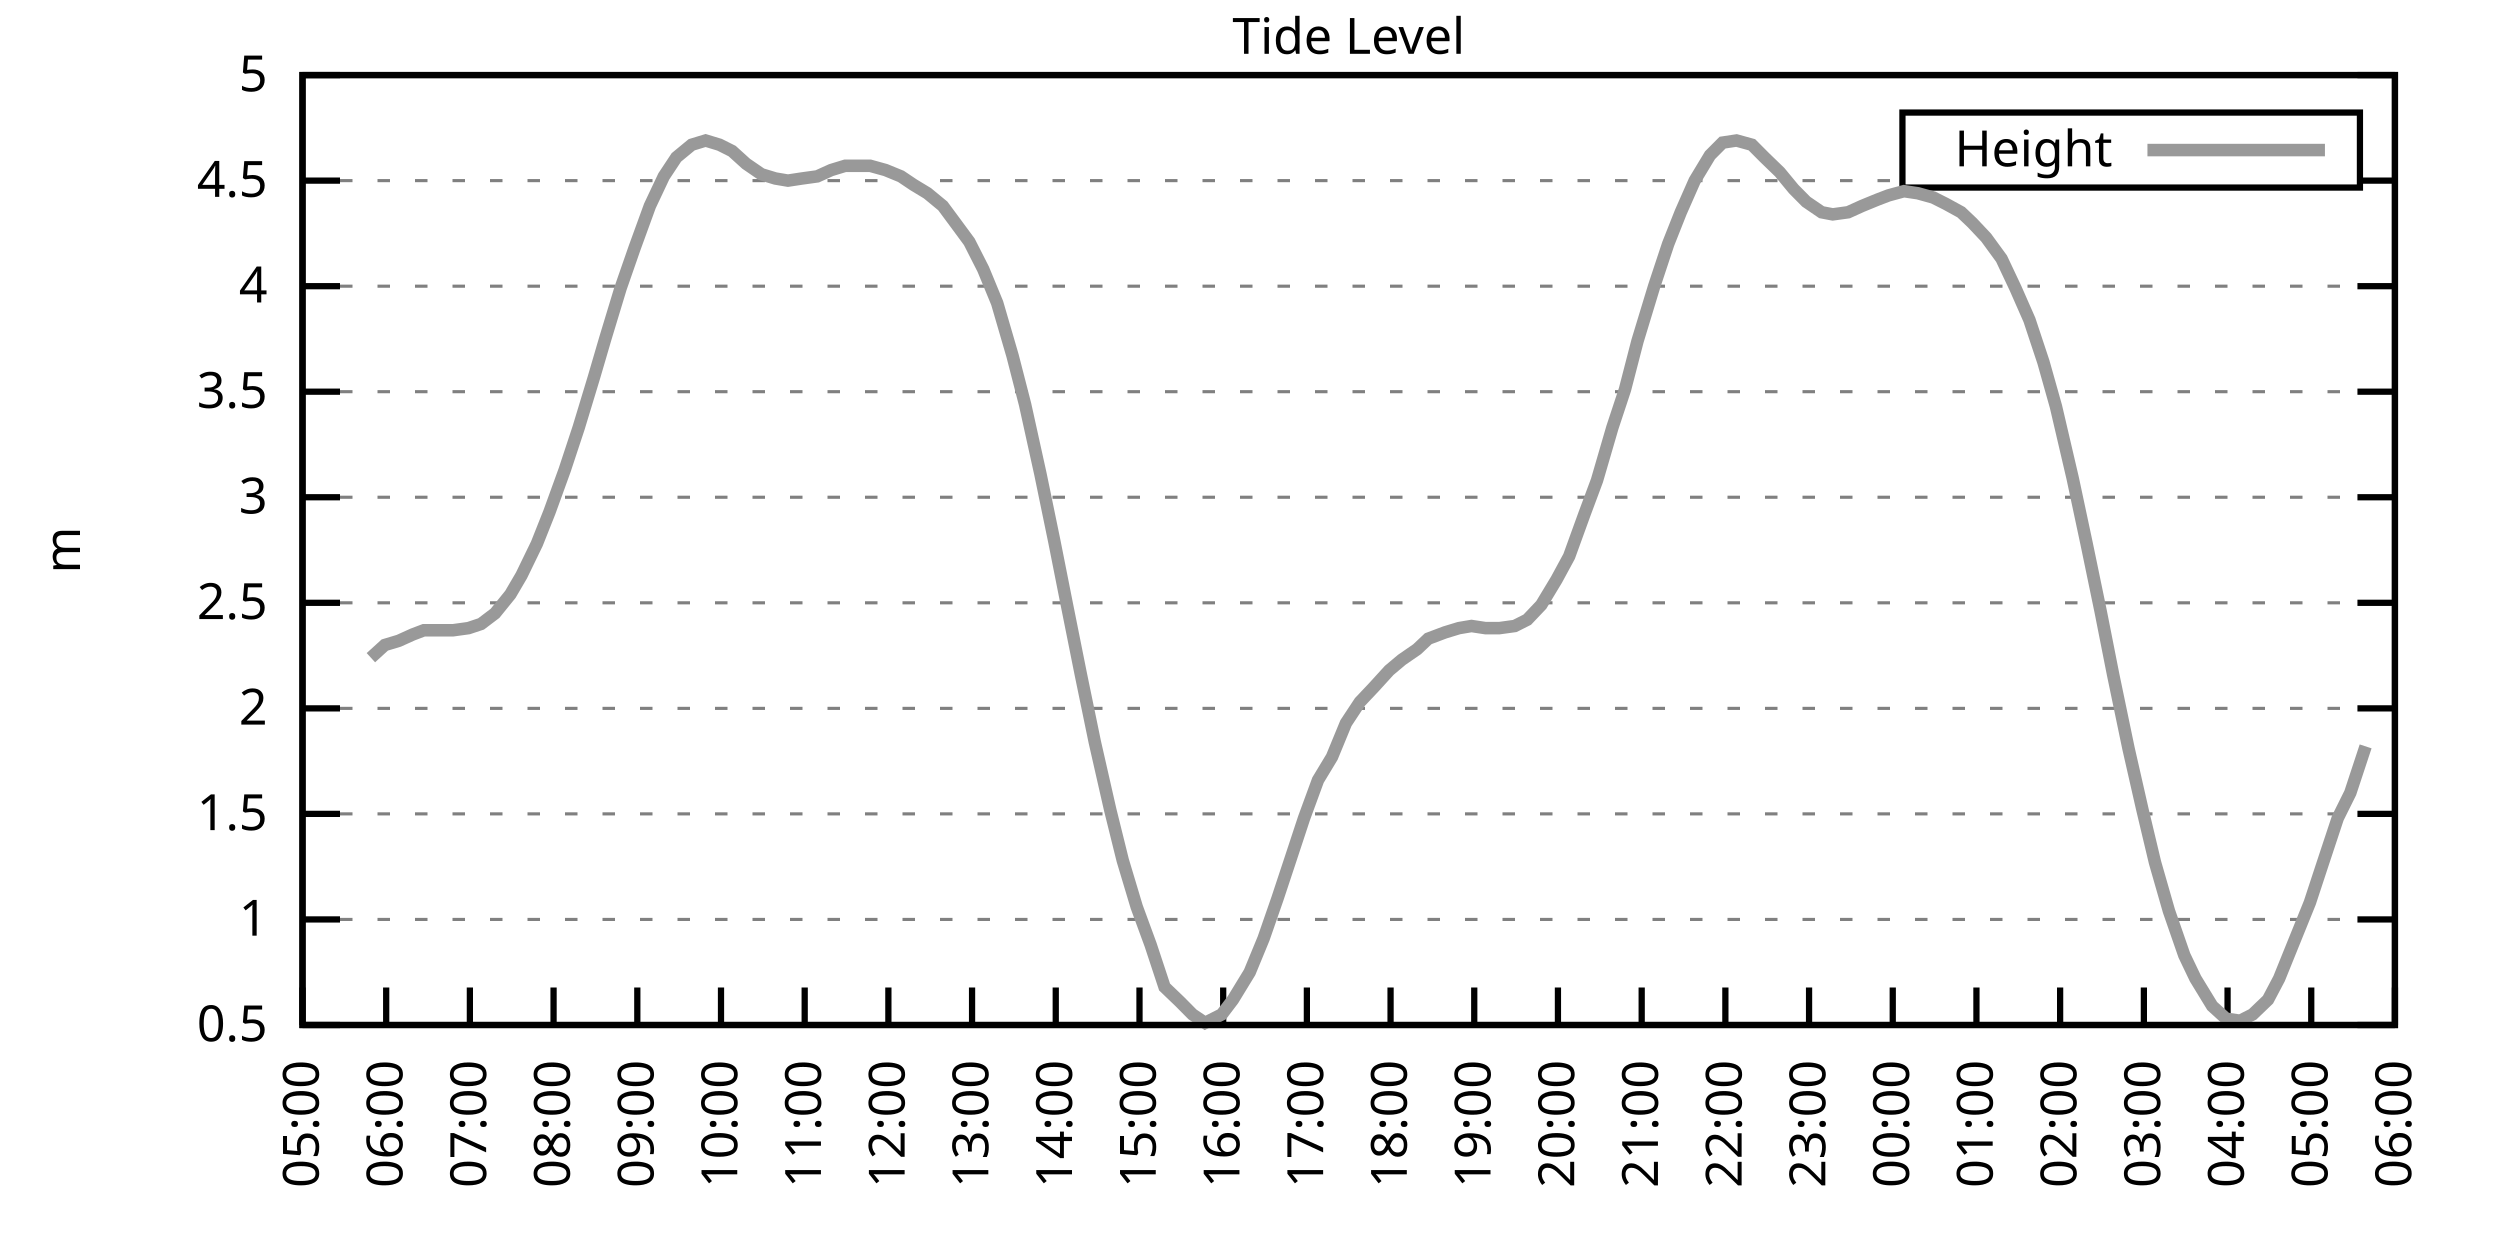
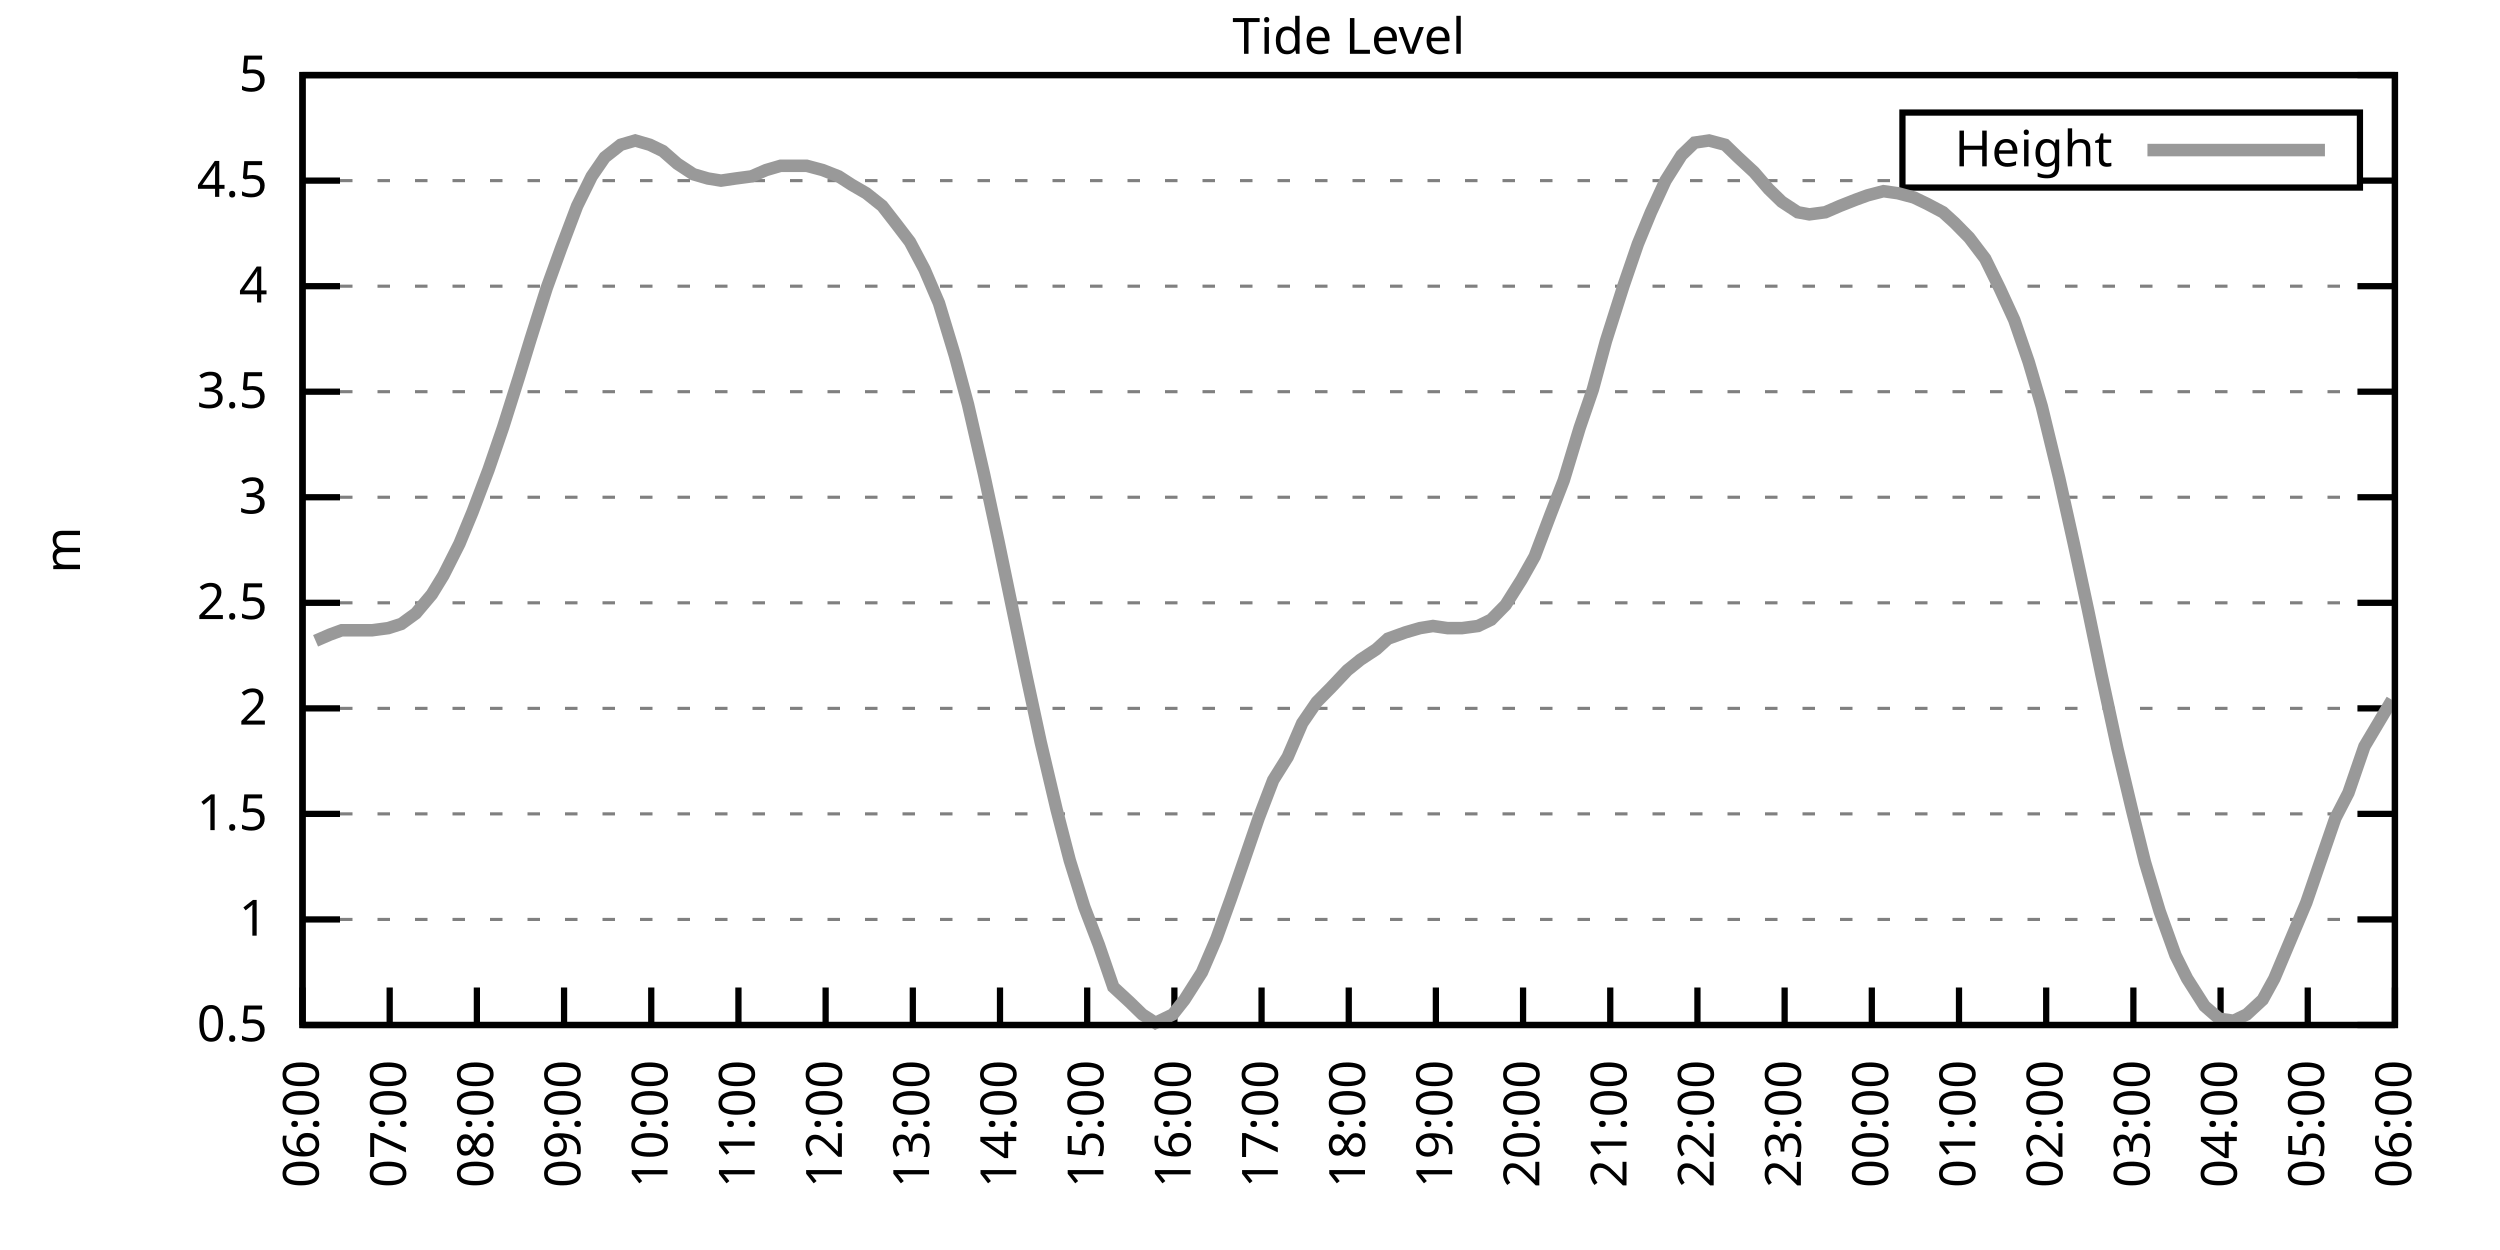
<svg xmlns="http://www.w3.org/2000/svg" xmlns:xlink="http://www.w3.org/1999/xlink" width="400" height="200" viewBox="0 0 400 200">
  <g id="gnuplot_canvas">
    <rect x="0" y="0" width="400" height="200" fill="none" />
    <defs>
      <circle id="gpDot" r="0.5" stroke-width="0.5" stroke="currentColor" />
      <path id="gpPt0" stroke-width="0.333" stroke="currentColor" d="M-1,0 h2 M0,-1 v2" />
      <path id="gpPt1" stroke-width="0.333" stroke="currentColor" d="M-1,-1 L1,1 M1,-1 L-1,1" />
      <path id="gpPt2" stroke-width="0.333" stroke="currentColor" d="M-1,0 L1,0 M0,-1 L0,1 M-1,-1 L1,1 M-1,1 L1,-1" />
      <rect id="gpPt3" stroke-width="0.333" stroke="currentColor" x="-1" y="-1" width="2" height="2" />
      <rect id="gpPt4" stroke-width="0.333" stroke="currentColor" fill="currentColor" x="-1" y="-1" width="2" height="2" />
      <circle id="gpPt5" stroke-width="0.333" stroke="currentColor" cx="0" cy="0" r="1" />
      <use xlink:href="#gpPt5" id="gpPt6" fill="currentColor" stroke="none" />
      <path id="gpPt7" stroke-width="0.333" stroke="currentColor" d="M0,-1.33 L-1.33,0.67 L1.33,0.67 z" />
      <use xlink:href="#gpPt7" id="gpPt8" fill="currentColor" stroke="none" />
      <use xlink:href="#gpPt7" id="gpPt9" stroke="currentColor" transform="rotate(180)" />
      <use xlink:href="#gpPt9" id="gpPt10" fill="currentColor" stroke="none" />
      <use xlink:href="#gpPt3" id="gpPt11" stroke="currentColor" transform="rotate(45)" />
      <use xlink:href="#gpPt11" id="gpPt12" fill="currentColor" stroke="none" />
      <path id="gpPt13" stroke-width="0.333" stroke="currentColor" d="M0,1.330 L1.265,0.411 L0.782,-1.067 L-0.782,-1.076 L-1.265,0.411 z" />
      <use xlink:href="#gpPt13" id="gpPt14" fill="currentColor" stroke="none" />
      <filter id="textbox" filterUnits="objectBoundingBox" x="0" y="0" height="1" width="1">
        <feFlood flood-color="white" flood-opacity="1" result="bgnd" />
        <feComposite in="SourceGraphic" in2="bgnd" operator="atop" />
      </filter>
      <filter id="greybox" filterUnits="objectBoundingBox" x="0" y="0" height="1" width="1">
        <feFlood flood-color="lightgrey" flood-opacity="1" result="grey" />
        <feComposite in="SourceGraphic" in2="grey" operator="atop" />
      </filter>
    </defs>
    <g fill="none" color="white" stroke="currentColor" stroke-width="1.00" stroke-linecap="butt" stroke-linejoin="miter">
</g>
    <g fill="none" color="black" stroke="currentColor" stroke-width="1.00" stroke-linecap="butt" stroke-linejoin="miter">
      <g stroke="none" shape-rendering="crispEdges">
        <polygon fill="rgb(255, 255, 255)" points="48.40,164.00 383.18,164.00 383.18,12.02 48.40,12.02 " />
      </g>
    </g>
    <g fill="none" color="black" stroke="currentColor" stroke-width="1.00" stroke-linecap="butt" stroke-linejoin="miter">
</g>
    <g fill="none" color="black" stroke="black" stroke-width="0.50" stroke-linecap="butt" stroke-linejoin="miter">
</g>
    <g fill="none" color="gray" stroke="currentColor" stroke-width="0.50" stroke-linecap="butt" stroke-linejoin="miter">
      <path stroke="gray" stroke-dasharray="2,4" class="gridline" d="M48.40,164.00 L383.19,164.00  " />
    </g>
    <g fill="none" color="gray" stroke="gray" stroke-width="1.00" stroke-linecap="butt" stroke-linejoin="miter">
</g>
    <g fill="none" color="black" stroke="currentColor" stroke-width="1.00" stroke-linecap="butt" stroke-linejoin="miter">
      <path stroke="black" d="M48.40,164.00 L54.40,164.00 M383.19,164.00 L377.19,164.00  " />
      <g transform="translate(42.80,166.60)" stroke="none" fill="black" font-family="Sans" font-size="8.00" text-anchor="end">
        <text>
          <tspan font-family="Sans"> 0.5</tspan>
        </text>
      </g>
    </g>
    <g fill="none" color="black" stroke="currentColor" stroke-width="1.00" stroke-linecap="butt" stroke-linejoin="miter">
</g>
    <g fill="none" color="black" stroke="black" stroke-width="0.50" stroke-linecap="butt" stroke-linejoin="miter">
</g>
    <g fill="none" color="gray" stroke="currentColor" stroke-width="0.50" stroke-linecap="butt" stroke-linejoin="miter">
      <path stroke="gray" stroke-dasharray="2,4" class="gridline" d="M48.40,147.11 L383.19,147.11  " />
    </g>
    <g fill="none" color="gray" stroke="gray" stroke-width="1.00" stroke-linecap="butt" stroke-linejoin="miter">
</g>
    <g fill="none" color="black" stroke="currentColor" stroke-width="1.00" stroke-linecap="butt" stroke-linejoin="miter">
      <path stroke="black" d="M48.40,147.11 L54.40,147.11 M383.19,147.11 L377.19,147.11  " />
      <g transform="translate(42.80,149.71)" stroke="none" fill="black" font-family="Sans" font-size="8.00" text-anchor="end">
        <text>
          <tspan font-family="Sans"> 1</tspan>
        </text>
      </g>
    </g>
    <g fill="none" color="black" stroke="currentColor" stroke-width="1.00" stroke-linecap="butt" stroke-linejoin="miter">
</g>
    <g fill="none" color="black" stroke="black" stroke-width="0.50" stroke-linecap="butt" stroke-linejoin="miter">
</g>
    <g fill="none" color="gray" stroke="currentColor" stroke-width="0.50" stroke-linecap="butt" stroke-linejoin="miter">
      <path stroke="gray" stroke-dasharray="2,4" class="gridline" d="M48.40,130.22 L383.19,130.22  " />
    </g>
    <g fill="none" color="gray" stroke="gray" stroke-width="1.00" stroke-linecap="butt" stroke-linejoin="miter">
</g>
    <g fill="none" color="black" stroke="currentColor" stroke-width="1.00" stroke-linecap="butt" stroke-linejoin="miter">
      <path stroke="black" d="M48.40,130.22 L54.40,130.22 M383.19,130.22 L377.19,130.22  " />
      <g transform="translate(42.80,132.82)" stroke="none" fill="black" font-family="Sans" font-size="8.00" text-anchor="end">
        <text>
          <tspan font-family="Sans"> 1.5</tspan>
        </text>
      </g>
    </g>
    <g fill="none" color="black" stroke="currentColor" stroke-width="1.00" stroke-linecap="butt" stroke-linejoin="miter">
</g>
    <g fill="none" color="black" stroke="black" stroke-width="0.50" stroke-linecap="butt" stroke-linejoin="miter">
</g>
    <g fill="none" color="gray" stroke="currentColor" stroke-width="0.50" stroke-linecap="butt" stroke-linejoin="miter">
      <path stroke="gray" stroke-dasharray="2,4" class="gridline" d="M48.40,113.34 L383.19,113.34  " />
    </g>
    <g fill="none" color="gray" stroke="gray" stroke-width="1.00" stroke-linecap="butt" stroke-linejoin="miter">
</g>
    <g fill="none" color="black" stroke="currentColor" stroke-width="1.00" stroke-linecap="butt" stroke-linejoin="miter">
      <path stroke="black" d="M48.40,113.34 L54.40,113.34 M383.19,113.34 L377.19,113.34  " />
      <g transform="translate(42.80,115.94)" stroke="none" fill="black" font-family="Sans" font-size="8.00" text-anchor="end">
        <text>
          <tspan font-family="Sans"> 2</tspan>
        </text>
      </g>
    </g>
    <g fill="none" color="black" stroke="currentColor" stroke-width="1.00" stroke-linecap="butt" stroke-linejoin="miter">
</g>
    <g fill="none" color="black" stroke="black" stroke-width="0.50" stroke-linecap="butt" stroke-linejoin="miter">
</g>
    <g fill="none" color="gray" stroke="currentColor" stroke-width="0.50" stroke-linecap="butt" stroke-linejoin="miter">
      <path stroke="gray" stroke-dasharray="2,4" class="gridline" d="M48.40,96.45 L383.19,96.45  " />
    </g>
    <g fill="none" color="gray" stroke="gray" stroke-width="1.00" stroke-linecap="butt" stroke-linejoin="miter">
</g>
    <g fill="none" color="black" stroke="currentColor" stroke-width="1.00" stroke-linecap="butt" stroke-linejoin="miter">
      <path stroke="black" d="M48.40,96.45 L54.40,96.45 M383.19,96.45 L377.19,96.45  " />
      <g transform="translate(42.80,99.05)" stroke="none" fill="black" font-family="Sans" font-size="8.00" text-anchor="end">
        <text>
          <tspan font-family="Sans"> 2.5</tspan>
        </text>
      </g>
    </g>
    <g fill="none" color="black" stroke="currentColor" stroke-width="1.00" stroke-linecap="butt" stroke-linejoin="miter">
</g>
    <g fill="none" color="black" stroke="black" stroke-width="0.50" stroke-linecap="butt" stroke-linejoin="miter">
</g>
    <g fill="none" color="gray" stroke="currentColor" stroke-width="0.50" stroke-linecap="butt" stroke-linejoin="miter">
      <path stroke="gray" stroke-dasharray="2,4" class="gridline" d="M48.40,79.56 L383.19,79.56  " />
    </g>
    <g fill="none" color="gray" stroke="gray" stroke-width="1.00" stroke-linecap="butt" stroke-linejoin="miter">
</g>
    <g fill="none" color="black" stroke="currentColor" stroke-width="1.00" stroke-linecap="butt" stroke-linejoin="miter">
      <path stroke="black" d="M48.40,79.56 L54.40,79.56 M383.19,79.56 L377.19,79.56  " />
      <g transform="translate(42.80,82.16)" stroke="none" fill="black" font-family="Sans" font-size="8.00" text-anchor="end">
        <text>
          <tspan font-family="Sans"> 3</tspan>
        </text>
      </g>
    </g>
    <g fill="none" color="black" stroke="currentColor" stroke-width="1.00" stroke-linecap="butt" stroke-linejoin="miter">
</g>
    <g fill="none" color="black" stroke="black" stroke-width="0.50" stroke-linecap="butt" stroke-linejoin="miter">
</g>
    <g fill="none" color="gray" stroke="currentColor" stroke-width="0.50" stroke-linecap="butt" stroke-linejoin="miter">
      <path stroke="gray" stroke-dasharray="2,4" class="gridline" d="M48.40,62.67 L383.19,62.67  " />
    </g>
    <g fill="none" color="gray" stroke="gray" stroke-width="1.00" stroke-linecap="butt" stroke-linejoin="miter">
</g>
    <g fill="none" color="black" stroke="currentColor" stroke-width="1.00" stroke-linecap="butt" stroke-linejoin="miter">
      <path stroke="black" d="M48.40,62.67 L54.40,62.67 M383.19,62.67 L377.19,62.67  " />
      <g transform="translate(42.80,65.27)" stroke="none" fill="black" font-family="Sans" font-size="8.00" text-anchor="end">
        <text>
          <tspan font-family="Sans"> 3.5</tspan>
        </text>
      </g>
    </g>
    <g fill="none" color="black" stroke="currentColor" stroke-width="1.00" stroke-linecap="butt" stroke-linejoin="miter">
</g>
    <g fill="none" color="black" stroke="black" stroke-width="0.50" stroke-linecap="butt" stroke-linejoin="miter">
</g>
    <g fill="none" color="gray" stroke="currentColor" stroke-width="0.50" stroke-linecap="butt" stroke-linejoin="miter">
      <path stroke="gray" stroke-dasharray="2,4" class="gridline" d="M48.40,45.79 L383.19,45.79  " />
    </g>
    <g fill="none" color="gray" stroke="gray" stroke-width="1.00" stroke-linecap="butt" stroke-linejoin="miter">
</g>
    <g fill="none" color="black" stroke="currentColor" stroke-width="1.00" stroke-linecap="butt" stroke-linejoin="miter">
      <path stroke="black" d="M48.40,45.79 L54.40,45.79 M383.19,45.79 L377.19,45.79  " />
      <g transform="translate(42.80,48.39)" stroke="none" fill="black" font-family="Sans" font-size="8.00" text-anchor="end">
        <text>
          <tspan font-family="Sans"> 4</tspan>
        </text>
      </g>
    </g>
    <g fill="none" color="black" stroke="currentColor" stroke-width="1.00" stroke-linecap="butt" stroke-linejoin="miter">
</g>
    <g fill="none" color="black" stroke="black" stroke-width="0.50" stroke-linecap="butt" stroke-linejoin="miter">
</g>
    <g fill="none" color="gray" stroke="currentColor" stroke-width="0.50" stroke-linecap="butt" stroke-linejoin="miter">
      <path stroke="gray" stroke-dasharray="2,4" class="gridline" d="M48.40,28.90 L304.39,28.90 M377.59,28.90 L383.19,28.90  " />
    </g>
    <g fill="none" color="gray" stroke="gray" stroke-width="1.00" stroke-linecap="butt" stroke-linejoin="miter">
</g>
    <g fill="none" color="black" stroke="currentColor" stroke-width="1.00" stroke-linecap="butt" stroke-linejoin="miter">
      <path stroke="black" d="M48.40,28.90 L54.40,28.90 M383.19,28.90 L377.19,28.90  " />
      <g transform="translate(42.80,31.50)" stroke="none" fill="black" font-family="Sans" font-size="8.00" text-anchor="end">
        <text>
          <tspan font-family="Sans"> 4.5</tspan>
        </text>
      </g>
    </g>
    <g fill="none" color="black" stroke="currentColor" stroke-width="1.00" stroke-linecap="butt" stroke-linejoin="miter">
</g>
    <g fill="none" color="black" stroke="black" stroke-width="0.50" stroke-linecap="butt" stroke-linejoin="miter">
</g>
    <g fill="none" color="gray" stroke="currentColor" stroke-width="0.50" stroke-linecap="butt" stroke-linejoin="miter">
      <path stroke="gray" stroke-dasharray="2,4" class="gridline" d="M48.40,12.01 L383.19,12.01  " />
    </g>
    <g fill="none" color="gray" stroke="gray" stroke-width="1.00" stroke-linecap="butt" stroke-linejoin="miter">
</g>
    <g fill="none" color="black" stroke="currentColor" stroke-width="1.00" stroke-linecap="butt" stroke-linejoin="miter">
      <path stroke="black" d="M48.40,12.01 L54.40,12.01 M383.19,12.01 L377.19,12.01  " />
      <g transform="translate(42.80,14.61)" stroke="none" fill="black" font-family="Sans" font-size="8.00" text-anchor="end">
        <text>
          <tspan font-family="Sans"> 5</tspan>
        </text>
      </g>
    </g>
    <g fill="none" color="black" stroke="currentColor" stroke-width="1.00" stroke-linecap="butt" stroke-linejoin="miter">
      <path stroke="black" d="M48.40,164.00 L48.40,158.00  " />
      <g transform="translate(51.00,169.60) rotate(270.00)" stroke="none" fill="black" font-family="Sans" font-size="8.00" text-anchor="end">
        <text>
-           <tspan font-family="Sans">05:00</tspan>
-         </text>
-       </g>
-     </g>
-     <g fill="none" color="black" stroke="currentColor" stroke-width="1.00" stroke-linecap="butt" stroke-linejoin="miter">
-       <path stroke="black" d="M61.79,164.00 L61.79,158.00  " />
-       <g transform="translate(64.39,169.60) rotate(270.00)" stroke="none" fill="black" font-family="Sans" font-size="8.00" text-anchor="end">
-         <text>
          <tspan font-family="Sans">06:00</tspan>
        </text>
      </g>
    </g>
    <g fill="none" color="black" stroke="currentColor" stroke-width="1.00" stroke-linecap="butt" stroke-linejoin="miter">
-       <path stroke="black" d="M75.18,164.00 L75.18,158.00  " />
-       <g transform="translate(77.78,169.60) rotate(270.00)" stroke="none" fill="black" font-family="Sans" font-size="8.00" text-anchor="end">
+       <path stroke="black" d="M62.35,164.00 L62.35,158.00  " />
+       <g transform="translate(64.95,169.60) rotate(270.00)" stroke="none" fill="black" font-family="Sans" font-size="8.00" text-anchor="end">
        <text>
          <tspan font-family="Sans">07:00</tspan>
        </text>
      </g>
    </g>
    <g fill="none" color="black" stroke="currentColor" stroke-width="1.00" stroke-linecap="butt" stroke-linejoin="miter">
-       <path stroke="black" d="M88.57,164.00 L88.57,158.00  " />
-       <g transform="translate(91.17,169.60) rotate(270.00)" stroke="none" fill="black" font-family="Sans" font-size="8.00" text-anchor="end">
+       <path stroke="black" d="M76.30,164.00 L76.30,158.00  " />
+       <g transform="translate(78.90,169.60) rotate(270.00)" stroke="none" fill="black" font-family="Sans" font-size="8.00" text-anchor="end">
        <text>
          <tspan font-family="Sans">08:00</tspan>
        </text>
      </g>
    </g>
    <g fill="none" color="black" stroke="currentColor" stroke-width="1.00" stroke-linecap="butt" stroke-linejoin="miter">
-       <path stroke="black" d="M101.97,164.00 L101.97,158.00  " />
-       <g transform="translate(104.57,169.60) rotate(270.00)" stroke="none" fill="black" font-family="Sans" font-size="8.00" text-anchor="end">
+       <path stroke="black" d="M90.25,164.00 L90.25,158.00  " />
+       <g transform="translate(92.85,169.60) rotate(270.00)" stroke="none" fill="black" font-family="Sans" font-size="8.00" text-anchor="end">
        <text>
          <tspan font-family="Sans">09:00</tspan>
        </text>
      </g>
    </g>
    <g fill="none" color="black" stroke="currentColor" stroke-width="1.00" stroke-linecap="butt" stroke-linejoin="miter">
-       <path stroke="black" d="M115.36,164.00 L115.36,158.00  " />
-       <g transform="translate(117.96,169.60) rotate(270.00)" stroke="none" fill="black" font-family="Sans" font-size="8.00" text-anchor="end">
+       <path stroke="black" d="M104.20,164.00 L104.20,158.00  " />
+       <g transform="translate(106.80,169.60) rotate(270.00)" stroke="none" fill="black" font-family="Sans" font-size="8.00" text-anchor="end">
        <text>
          <tspan font-family="Sans">10:00</tspan>
        </text>
      </g>
    </g>
    <g fill="none" color="black" stroke="currentColor" stroke-width="1.00" stroke-linecap="butt" stroke-linejoin="miter">
-       <path stroke="black" d="M128.75,164.00 L128.75,158.00  " />
-       <g transform="translate(131.35,169.60) rotate(270.00)" stroke="none" fill="black" font-family="Sans" font-size="8.00" text-anchor="end">
+       <path stroke="black" d="M118.15,164.00 L118.15,158.00  " />
+       <g transform="translate(120.75,169.60) rotate(270.00)" stroke="none" fill="black" font-family="Sans" font-size="8.00" text-anchor="end">
        <text>
          <tspan font-family="Sans">11:00</tspan>
        </text>
      </g>
    </g>
    <g fill="none" color="black" stroke="currentColor" stroke-width="1.00" stroke-linecap="butt" stroke-linejoin="miter">
-       <path stroke="black" d="M142.14,164.00 L142.14,158.00  " />
-       <g transform="translate(144.74,169.60) rotate(270.00)" stroke="none" fill="black" font-family="Sans" font-size="8.00" text-anchor="end">
+       <path stroke="black" d="M132.10,164.00 L132.10,158.00  " />
+       <g transform="translate(134.70,169.60) rotate(270.00)" stroke="none" fill="black" font-family="Sans" font-size="8.00" text-anchor="end">
        <text>
          <tspan font-family="Sans">12:00</tspan>
        </text>
      </g>
    </g>
    <g fill="none" color="black" stroke="currentColor" stroke-width="1.00" stroke-linecap="butt" stroke-linejoin="miter">
-       <path stroke="black" d="M155.53,164.00 L155.53,158.00  " />
-       <g transform="translate(158.13,169.60) rotate(270.00)" stroke="none" fill="black" font-family="Sans" font-size="8.00" text-anchor="end">
+       <path stroke="black" d="M146.05,164.00 L146.05,158.00  " />
+       <g transform="translate(148.65,169.60) rotate(270.00)" stroke="none" fill="black" font-family="Sans" font-size="8.00" text-anchor="end">
        <text>
          <tspan font-family="Sans">13:00</tspan>
        </text>
      </g>
    </g>
    <g fill="none" color="black" stroke="currentColor" stroke-width="1.00" stroke-linecap="butt" stroke-linejoin="miter">
-       <path stroke="black" d="M168.92,164.00 L168.92,158.00  " />
-       <g transform="translate(171.52,169.60) rotate(270.00)" stroke="none" fill="black" font-family="Sans" font-size="8.00" text-anchor="end">
+       <path stroke="black" d="M160.00,164.00 L160.00,158.00  " />
+       <g transform="translate(162.60,169.60) rotate(270.00)" stroke="none" fill="black" font-family="Sans" font-size="8.00" text-anchor="end">
        <text>
          <tspan font-family="Sans">14:00</tspan>
        </text>
      </g>
    </g>
    <g fill="none" color="black" stroke="currentColor" stroke-width="1.00" stroke-linecap="butt" stroke-linejoin="miter">
-       <path stroke="black" d="M182.32,164.00 L182.32,158.00  " />
-       <g transform="translate(184.92,169.60) rotate(270.00)" stroke="none" fill="black" font-family="Sans" font-size="8.00" text-anchor="end">
+       <path stroke="black" d="M173.95,164.00 L173.95,158.00  " />
+       <g transform="translate(176.55,169.60) rotate(270.00)" stroke="none" fill="black" font-family="Sans" font-size="8.00" text-anchor="end">
        <text>
          <tspan font-family="Sans">15:00</tspan>
        </text>
      </g>
    </g>
    <g fill="none" color="black" stroke="currentColor" stroke-width="1.00" stroke-linecap="butt" stroke-linejoin="miter">
-       <path stroke="black" d="M195.71,164.00 L195.71,158.00  " />
-       <g transform="translate(198.31,169.60) rotate(270.00)" stroke="none" fill="black" font-family="Sans" font-size="8.00" text-anchor="end">
+       <path stroke="black" d="M187.90,164.00 L187.90,158.00  " />
+       <g transform="translate(190.50,169.60) rotate(270.00)" stroke="none" fill="black" font-family="Sans" font-size="8.00" text-anchor="end">
        <text>
          <tspan font-family="Sans">16:00</tspan>
        </text>
      </g>
    </g>
    <g fill="none" color="black" stroke="currentColor" stroke-width="1.00" stroke-linecap="butt" stroke-linejoin="miter">
-       <path stroke="black" d="M209.10,164.00 L209.10,158.00  " />
-       <g transform="translate(211.70,169.60) rotate(270.00)" stroke="none" fill="black" font-family="Sans" font-size="8.00" text-anchor="end">
+       <path stroke="black" d="M201.85,164.00 L201.85,158.00  " />
+       <g transform="translate(204.45,169.60) rotate(270.00)" stroke="none" fill="black" font-family="Sans" font-size="8.00" text-anchor="end">
        <text>
          <tspan font-family="Sans">17:00</tspan>
        </text>
      </g>
    </g>
    <g fill="none" color="black" stroke="currentColor" stroke-width="1.00" stroke-linecap="butt" stroke-linejoin="miter">
-       <path stroke="black" d="M222.49,164.00 L222.49,158.00  " />
-       <g transform="translate(225.09,169.60) rotate(270.00)" stroke="none" fill="black" font-family="Sans" font-size="8.00" text-anchor="end">
+       <path stroke="black" d="M215.80,164.00 L215.80,158.00  " />
+       <g transform="translate(218.40,169.60) rotate(270.00)" stroke="none" fill="black" font-family="Sans" font-size="8.00" text-anchor="end">
        <text>
          <tspan font-family="Sans">18:00</tspan>
        </text>
      </g>
    </g>
    <g fill="none" color="black" stroke="currentColor" stroke-width="1.00" stroke-linecap="butt" stroke-linejoin="miter">
-       <path stroke="black" d="M235.88,164.00 L235.88,158.00  " />
-       <g transform="translate(238.48,169.60) rotate(270.00)" stroke="none" fill="black" font-family="Sans" font-size="8.00" text-anchor="end">
+       <path stroke="black" d="M229.74,164.00 L229.74,158.00  " />
+       <g transform="translate(232.34,169.60) rotate(270.00)" stroke="none" fill="black" font-family="Sans" font-size="8.00" text-anchor="end">
        <text>
          <tspan font-family="Sans">19:00</tspan>
        </text>
      </g>
    </g>
    <g fill="none" color="black" stroke="currentColor" stroke-width="1.00" stroke-linecap="butt" stroke-linejoin="miter">
-       <path stroke="black" d="M249.27,164.00 L249.27,158.00  " />
-       <g transform="translate(251.87,169.60) rotate(270.00)" stroke="none" fill="black" font-family="Sans" font-size="8.00" text-anchor="end">
+       <path stroke="black" d="M243.69,164.00 L243.69,158.00  " />
+       <g transform="translate(246.29,169.60) rotate(270.00)" stroke="none" fill="black" font-family="Sans" font-size="8.00" text-anchor="end">
        <text>
          <tspan font-family="Sans">20:00</tspan>
        </text>
      </g>
    </g>
    <g fill="none" color="black" stroke="currentColor" stroke-width="1.00" stroke-linecap="butt" stroke-linejoin="miter">
-       <path stroke="black" d="M262.67,164.00 L262.67,158.00  " />
-       <g transform="translate(265.27,169.60) rotate(270.00)" stroke="none" fill="black" font-family="Sans" font-size="8.00" text-anchor="end">
+       <path stroke="black" d="M257.64,164.00 L257.64,158.00  " />
+       <g transform="translate(260.24,169.60) rotate(270.00)" stroke="none" fill="black" font-family="Sans" font-size="8.00" text-anchor="end">
        <text>
          <tspan font-family="Sans">21:00</tspan>
        </text>
      </g>
    </g>
    <g fill="none" color="black" stroke="currentColor" stroke-width="1.00" stroke-linecap="butt" stroke-linejoin="miter">
-       <path stroke="black" d="M276.06,164.00 L276.06,158.00  " />
-       <g transform="translate(278.66,169.60) rotate(270.00)" stroke="none" fill="black" font-family="Sans" font-size="8.00" text-anchor="end">
+       <path stroke="black" d="M271.59,164.00 L271.59,158.00  " />
+       <g transform="translate(274.19,169.60) rotate(270.00)" stroke="none" fill="black" font-family="Sans" font-size="8.00" text-anchor="end">
        <text>
          <tspan font-family="Sans">22:00</tspan>
        </text>
      </g>
    </g>
    <g fill="none" color="black" stroke="currentColor" stroke-width="1.00" stroke-linecap="butt" stroke-linejoin="miter">
-       <path stroke="black" d="M289.45,164.00 L289.45,158.00  " />
-       <g transform="translate(292.05,169.60) rotate(270.00)" stroke="none" fill="black" font-family="Sans" font-size="8.00" text-anchor="end">
+       <path stroke="black" d="M285.54,164.00 L285.54,158.00  " />
+       <g transform="translate(288.14,169.60) rotate(270.00)" stroke="none" fill="black" font-family="Sans" font-size="8.00" text-anchor="end">
        <text>
          <tspan font-family="Sans">23:00</tspan>
        </text>
      </g>
    </g>
    <g fill="none" color="black" stroke="currentColor" stroke-width="1.00" stroke-linecap="butt" stroke-linejoin="miter">
-       <path stroke="black" d="M302.84,164.00 L302.84,158.00  " />
-       <g transform="translate(305.44,169.60) rotate(270.00)" stroke="none" fill="black" font-family="Sans" font-size="8.00" text-anchor="end">
+       <path stroke="black" d="M299.49,164.00 L299.49,158.00  " />
+       <g transform="translate(302.09,169.60) rotate(270.00)" stroke="none" fill="black" font-family="Sans" font-size="8.00" text-anchor="end">
        <text>
          <tspan font-family="Sans">00:00</tspan>
        </text>
      </g>
    </g>
    <g fill="none" color="black" stroke="currentColor" stroke-width="1.00" stroke-linecap="butt" stroke-linejoin="miter">
-       <path stroke="black" d="M316.23,164.00 L316.23,158.00  " />
-       <g transform="translate(318.83,169.60) rotate(270.00)" stroke="none" fill="black" font-family="Sans" font-size="8.00" text-anchor="end">
+       <path stroke="black" d="M313.44,164.00 L313.44,158.00  " />
+       <g transform="translate(316.04,169.60) rotate(270.00)" stroke="none" fill="black" font-family="Sans" font-size="8.00" text-anchor="end">
        <text>
          <tspan font-family="Sans">01:00</tspan>
        </text>
      </g>
    </g>
    <g fill="none" color="black" stroke="currentColor" stroke-width="1.00" stroke-linecap="butt" stroke-linejoin="miter">
-       <path stroke="black" d="M329.62,164.00 L329.62,158.00  " />
-       <g transform="translate(332.22,169.60) rotate(270.00)" stroke="none" fill="black" font-family="Sans" font-size="8.00" text-anchor="end">
+       <path stroke="black" d="M327.39,164.00 L327.39,158.00  " />
+       <g transform="translate(329.99,169.60) rotate(270.00)" stroke="none" fill="black" font-family="Sans" font-size="8.00" text-anchor="end">
        <text>
          <tspan font-family="Sans">02:00</tspan>
        </text>
      </g>
    </g>
    <g fill="none" color="black" stroke="currentColor" stroke-width="1.00" stroke-linecap="butt" stroke-linejoin="miter">
-       <path stroke="black" d="M343.02,164.00 L343.02,158.00  " />
-       <g transform="translate(345.62,169.60) rotate(270.00)" stroke="none" fill="black" font-family="Sans" font-size="8.00" text-anchor="end">
+       <path stroke="black" d="M341.34,164.00 L341.34,158.00  " />
+       <g transform="translate(343.94,169.60) rotate(270.00)" stroke="none" fill="black" font-family="Sans" font-size="8.00" text-anchor="end">
        <text>
          <tspan font-family="Sans">03:00</tspan>
        </text>
      </g>
    </g>
    <g fill="none" color="black" stroke="currentColor" stroke-width="1.00" stroke-linecap="butt" stroke-linejoin="miter">
-       <path stroke="black" d="M356.41,164.00 L356.41,158.00  " />
-       <g transform="translate(359.01,169.60) rotate(270.00)" stroke="none" fill="black" font-family="Sans" font-size="8.00" text-anchor="end">
+       <path stroke="black" d="M355.29,164.00 L355.29,158.00  " />
+       <g transform="translate(357.89,169.60) rotate(270.00)" stroke="none" fill="black" font-family="Sans" font-size="8.00" text-anchor="end">
        <text>
          <tspan font-family="Sans">04:00</tspan>
        </text>
      </g>
    </g>
    <g fill="none" color="black" stroke="currentColor" stroke-width="1.00" stroke-linecap="butt" stroke-linejoin="miter">
-       <path stroke="black" d="M369.80,164.00 L369.80,158.00  " />
-       <g transform="translate(372.40,169.60) rotate(270.00)" stroke="none" fill="black" font-family="Sans" font-size="8.00" text-anchor="end">
+       <path stroke="black" d="M369.24,164.00 L369.24,158.00  " />
+       <g transform="translate(371.84,169.60) rotate(270.00)" stroke="none" fill="black" font-family="Sans" font-size="8.00" text-anchor="end">
        <text>
          <tspan font-family="Sans">05:00</tspan>
        </text>
      </g>
    </g>
    <g fill="none" color="black" stroke="currentColor" stroke-width="1.00" stroke-linecap="butt" stroke-linejoin="miter">
      <path stroke="black" d="M383.19,164.00 L383.19,158.00  " />
      <g transform="translate(385.79,169.60) rotate(270.00)" stroke="none" fill="black" font-family="Sans" font-size="8.00" text-anchor="end">
        <text>
          <tspan font-family="Sans">06:00</tspan>
        </text>
      </g>
    </g>
    <g fill="none" color="black" stroke="currentColor" stroke-width="1.00" stroke-linecap="butt" stroke-linejoin="miter">
</g>
    <g fill="none" color="black" stroke="currentColor" stroke-width="1.00" stroke-linecap="butt" stroke-linejoin="miter">
      <path stroke="black" d="M48.40,12.01 L48.40,164.00 L383.19,164.00 L383.19,12.01 L48.40,12.01 Z  " />
    </g>
    <g fill="none" color="black" stroke="currentColor" stroke-width="1.00" stroke-linecap="butt" stroke-linejoin="miter">
</g>
    <g fill="none" color="black" stroke="currentColor" stroke-width="1.00" stroke-linecap="butt" stroke-linejoin="miter">
      <path stroke="black" d="M304.39,30.01 L304.39,18.01 L377.59,18.01 L377.59,30.01 L304.39,30.01 Z  " />
    </g>
    <g id="Tide_level_plot_1">
      <g fill="none" color="white" stroke="black" stroke-width="2.00" stroke-linecap="butt" stroke-linejoin="miter">
</g>
      <g fill="none" color="black" stroke="currentColor" stroke-width="2.00" stroke-linecap="butt" stroke-linejoin="miter">
        <g transform="translate(337.99,26.61)" stroke="none" fill="black" font-family="Sans" font-size="8.00" text-anchor="end">
          <text>
            <tspan font-family="Sans">Height</tspan>
          </text>
        </g>
      </g>
      <g fill="none" color="black" stroke="currentColor" stroke-width="2.00" stroke-linecap="butt" stroke-linejoin="miter">
-         <path stroke="rgb(153, 153, 153)" d="M343.59,24.01 L371.99,24.01 M59.34,105.23 L61.57,103.20 L63.80,102.53 L66.03,101.52 L67.82,100.84 L70.50,100.84   L72.50,100.84 L74.96,100.50 L76.97,99.83 L79.20,98.14 L81.66,95.10 L83.44,92.06 L85.90,86.99 L87.91,81.93   L90.36,75.17 L92.59,68.42 L95.05,60.31 L96.83,54.23 L99.29,46.12 L101.52,39.71 L103.98,32.95 L106.21,28.22   L108.22,25.18 L110.67,23.16 L112.90,22.48 L115.13,23.16 L117.14,24.17 L119.38,26.20 L121.83,27.88 L124.06,28.56   L126.07,28.90 L128.30,28.56 L130.76,28.22 L132.99,27.21 L135.22,26.53 L137.23,26.53 L139.24,26.53 L141.69,27.21   L144.15,28.22 L146.16,29.57 L148.39,30.92 L150.85,32.95 L152.85,35.65 L155.09,38.69 L157.32,43.08 L159.55,48.49   L162.01,56.93 L164.01,64.70 L166.47,75.85 L168.70,86.65 L170.71,96.79 L172.94,107.93 L175.17,118.74 L177.63,129.55   L179.64,137.66 L181.87,145.09 L184.10,151.17 L186.33,157.92 L188.79,160.28 L190.80,162.31 L192.81,163.66 L195.48,162.31   L197.27,159.95 L199.95,155.56 L202.18,150.15 L204.41,143.73 L206.42,137.66 L208.65,130.90 L210.88,124.82 L213.12,121.11   L215.35,115.70 L217.58,112.32 L219.81,109.96 L222.27,107.26 L224.28,105.57 L226.73,103.88 L228.52,102.19 L231.20,101.18   L233.43,100.50 L235.44,100.16 L237.67,100.50 L239.90,100.50 L242.36,100.16 L244.36,99.15 L246.60,96.79 L249.05,92.73   L251.06,89.02 L253.51,82.26 L255.52,76.86 L257.98,68.42 L259.99,62.34 L262.00,54.57 L264.67,45.79 L266.91,39.03   L268.92,33.96 L271.15,28.90 L273.60,24.84 L275.61,22.82 L277.84,22.48 L280.30,23.16 L282.31,25.18 L284.76,27.55   L286.99,30.25 L289.00,32.28 L291.46,33.96 L293.24,34.30 L295.70,33.96 L297.93,32.95 L300.39,31.94 L302.17,31.26   L304.63,30.59 L306.86,30.92 L309.31,31.60 L311.32,32.61 L313.78,33.96 L315.56,35.65 L317.79,38.02 L320.25,41.39   L322.48,46.12 L324.71,51.19 L326.95,57.94 L328.95,65.04 L331.63,76.52 L333.86,86.99 L336.10,97.80 L338.10,107.93   L340.56,119.75 L342.79,129.55 L344.80,137.99 L347.03,145.76 L349.49,152.85 L351.27,156.57 L353.95,160.96 L356.18,162.99   L358.42,163.32 L360.42,162.31 L362.88,159.95 L364.66,156.57 L367.12,150.49 L369.58,144.41 L371.58,138.33 L374.04,130.90   L376.05,126.85 L378.50,119.42  " />
+         <path stroke="rgb(153, 153, 153)" d="M343.59,24.01 L371.99,24.01 M50.49,102.53 L52.82,101.52 L54.68,100.84 L57.47,100.84 L59.56,100.84 L62.12,100.50   L64.21,99.83 L66.53,98.14 L69.09,95.10 L70.95,92.06 L73.51,86.99 L75.60,81.93 L78.16,75.17 L80.48,68.42   L83.04,60.31 L84.90,54.23 L87.46,46.12 L89.78,39.71 L92.34,32.95 L94.67,28.22 L96.76,25.18 L99.32,23.16   L101.64,22.48 L103.97,23.16 L106.06,24.17 L108.38,26.20 L110.94,27.88 L113.27,28.56 L115.36,28.90 L117.68,28.56   L120.24,28.22 L122.57,27.21 L124.89,26.53 L126.98,26.53 L129.08,26.53 L131.63,27.21 L134.19,28.22 L136.28,29.57   L138.61,30.92 L141.16,32.95 L143.26,35.65 L145.58,38.69 L147.91,43.08 L150.23,48.49 L152.79,56.93 L154.88,64.70   L157.44,75.85 L159.76,86.65 L161.86,96.79 L164.18,107.93 L166.51,118.74 L169.06,129.55 L171.16,137.66 L173.48,145.09   L175.81,151.17 L178.13,157.92 L180.69,160.28 L182.78,162.31 L184.87,163.66 L187.66,162.31 L189.52,159.95 L192.31,155.56   L194.64,150.15 L196.96,143.73 L199.06,137.66 L201.38,130.90 L203.71,124.82 L206.03,121.11 L208.36,115.70 L210.68,112.32   L213.01,109.96 L215.56,107.26 L217.65,105.57 L220.21,103.88 L222.07,102.19 L224.86,101.18 L227.19,100.50 L229.28,100.16   L231.60,100.50 L233.93,100.50 L236.49,100.16 L238.58,99.15 L240.90,96.79 L243.46,92.73 L245.55,89.02 L248.11,82.26   L250.20,76.86 L252.76,68.42 L254.85,62.34 L256.95,54.57 L259.74,45.79 L262.06,39.03 L264.15,33.96 L266.48,28.90   L269.04,24.84 L271.13,22.82 L273.45,22.48 L276.01,23.16 L278.10,25.18 L280.66,27.55 L282.99,30.25 L285.08,32.28   L287.64,33.96 L289.50,34.30 L292.05,33.96 L294.38,32.95 L296.94,31.94 L298.80,31.26 L301.35,30.59 L303.68,30.92   L306.23,31.60 L308.33,32.61 L310.88,33.96 L312.74,35.65 L315.07,38.02 L317.63,41.39 L319.95,46.12 L322.28,51.19   L324.60,57.94 L326.69,65.04 L329.48,76.52 L331.81,86.99 L334.13,97.80 L336.23,107.93 L338.78,119.75 L341.11,129.55   L343.20,137.99 L345.53,145.76 L348.08,152.85 L349.94,156.57 L352.73,160.96 L355.06,162.99 L357.38,163.32 L359.48,162.31   L362.03,159.95 L363.89,156.57 L366.45,150.49 L369.01,144.41 L371.10,138.33 L373.66,130.90 L375.75,126.85 L378.31,119.42   L382.73,111.99  " />
      </g>
    </g>
    <g fill="none" color="black" stroke="currentColor" stroke-width="2.00" stroke-linecap="butt" stroke-linejoin="miter">
</g>
    <g fill="none" color="black" stroke="black" stroke-width="1.00" stroke-linecap="butt" stroke-linejoin="miter">
</g>
    <g fill="none" color="black" stroke="currentColor" stroke-width="1.00" stroke-linecap="butt" stroke-linejoin="miter">
      <path stroke="black" d="M48.40,12.01 L48.40,164.00 L383.19,164.00 L383.19,12.01 L48.40,12.01 Z  " />
      <g transform="translate(12.80,88.01) rotate(270.00)" stroke="none" fill="black" font-family="Sans" font-size="8.00" text-anchor="middle">
        <text>
          <tspan font-family="Sans">m</tspan>
        </text>
      </g>
    </g>
    <g fill="none" color="black" stroke="currentColor" stroke-width="1.00" stroke-linecap="butt" stroke-linejoin="miter">
</g>
    <g fill="none" color="black" stroke="currentColor" stroke-width="1.00" stroke-linecap="butt" stroke-linejoin="miter">
      <g transform="translate(215.79,8.61)" stroke="none" fill="black" font-family="Sans" font-size="8.00" text-anchor="middle">
        <text>
          <tspan font-family="Sans">Tide Level</tspan>
        </text>
      </g>
    </g>
    <g fill="none" color="black" stroke="currentColor" stroke-width="1.00" stroke-linecap="butt" stroke-linejoin="miter">
</g>
  </g>
</svg>
